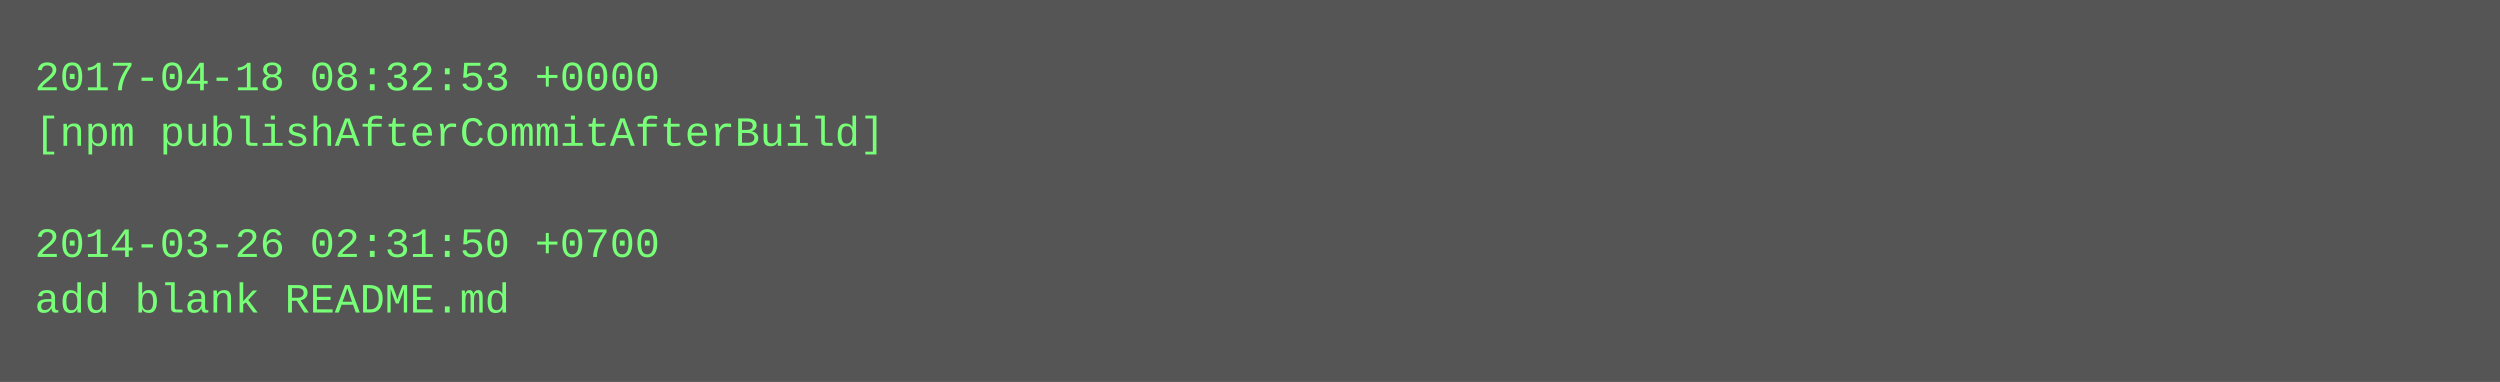
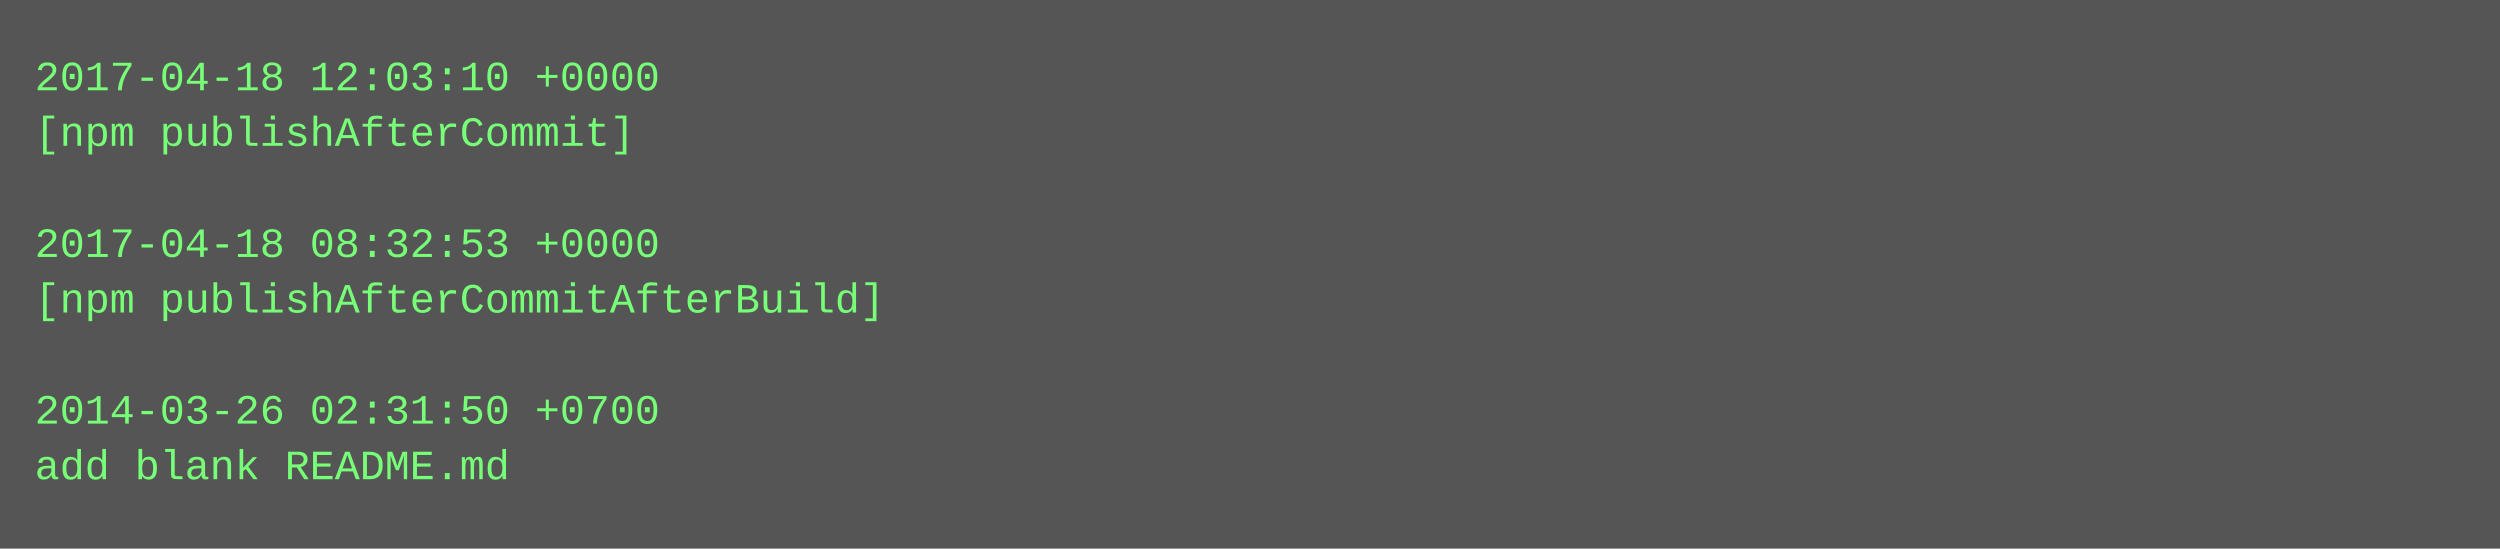
- <svg xmlns="http://www.w3.org/2000/svg" height="110" width="720">
-   <rect height="110" fill="#555" width="720" />
+ <svg xmlns="http://www.w3.org/2000/svg" height="158" width="720">
+   <rect height="158" fill="#555" width="720" />
  <text fill="#7f7" font-family="Courier New" font-size="12" xml:space="preserve">
-     <tspan x="10" y="26">2017-04-18 08:32:53 +0000</tspan>
-     <tspan x="10" y="42">[npm publishAfterCommitAfterBuild]</tspan>
+     <tspan x="10" y="26">2017-04-18 12:03:10 +0000</tspan>
+     <tspan x="10" y="42">[npm publishAfterCommit]</tspan>
    <tspan x="10" y="58" />
-     <tspan x="10" y="74">2014-03-26 02:31:50 +0700</tspan>
-     <tspan x="10" y="90">add blank README.md</tspan>
+     <tspan x="10" y="74">2017-04-18 08:32:53 +0000</tspan>
+     <tspan x="10" y="90">[npm publishAfterCommitAfterBuild]</tspan>
+     <tspan x="10" y="106" />
+     <tspan x="10" y="122">2014-03-26 02:31:50 +0700</tspan>
+     <tspan x="10" y="138">add blank README.md</tspan>
  </text>
</svg>
